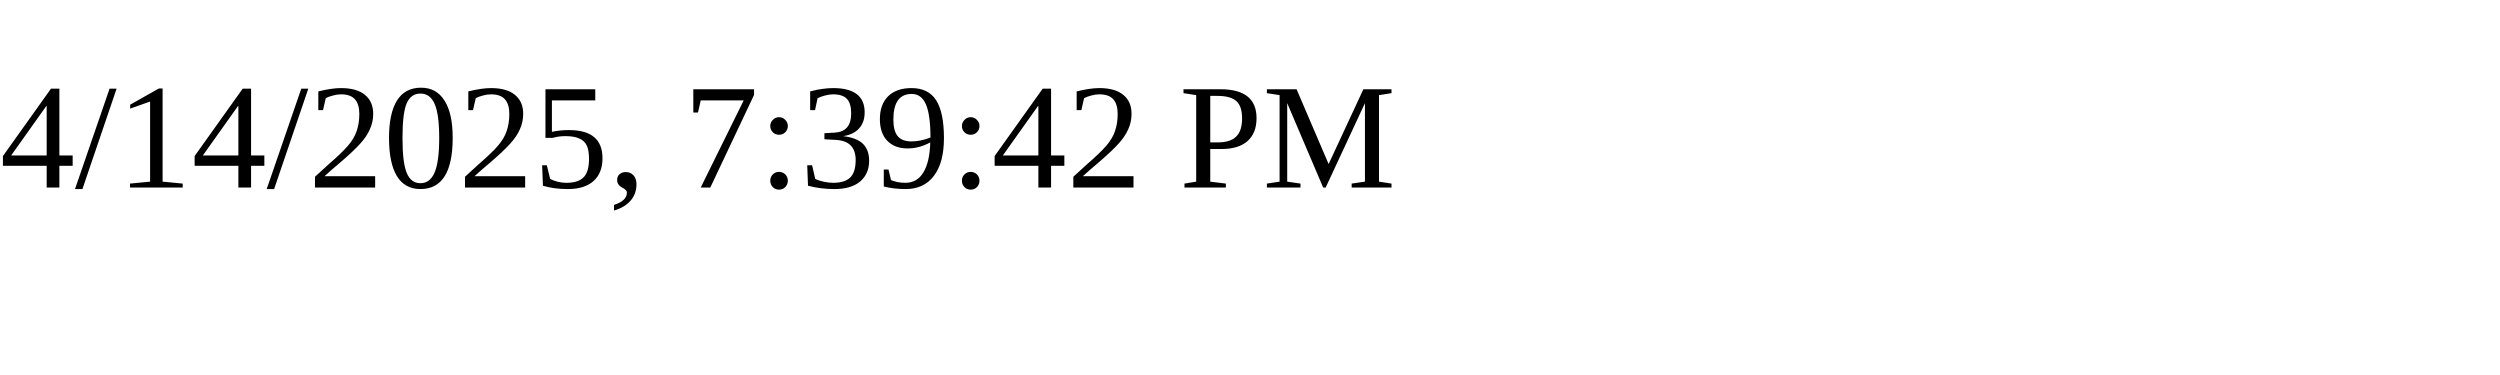
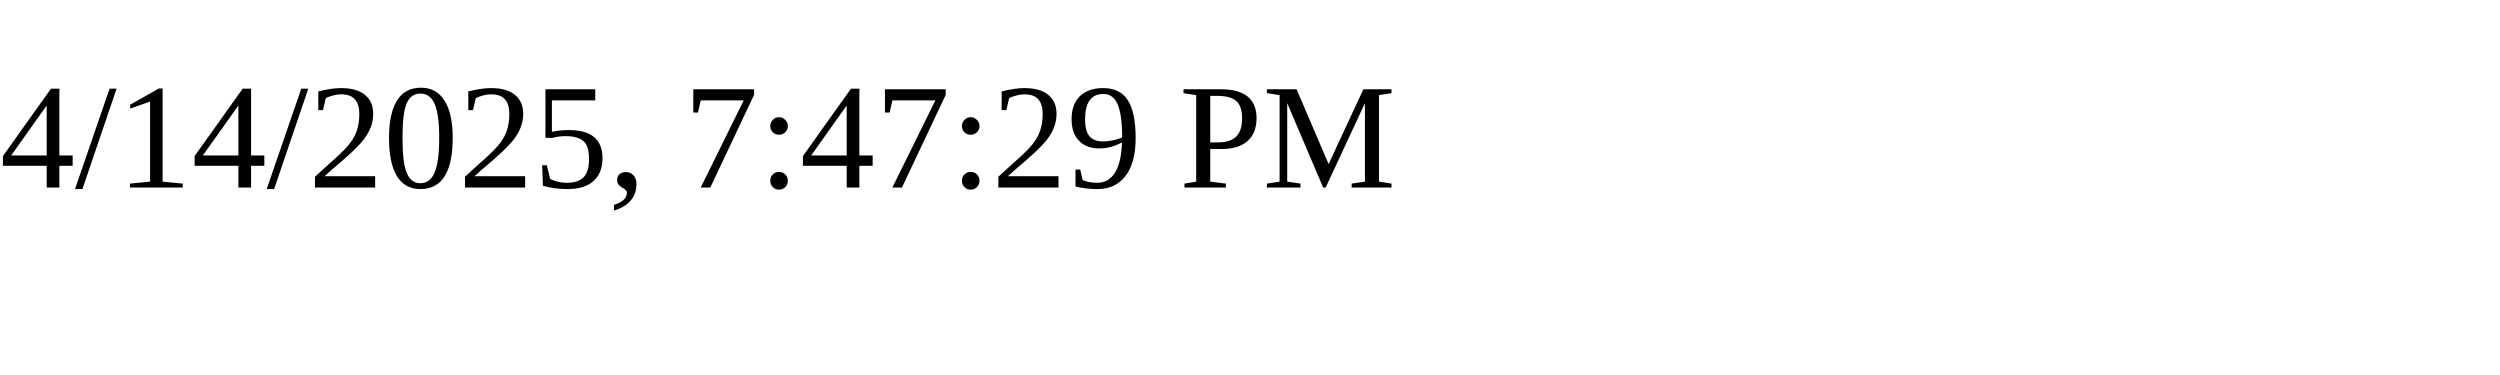
<svg xmlns="http://www.w3.org/2000/svg" height="30" width="200">
-   <text x="0" y="15">4/14/2025, 7:39:42 PM</text>
+   <text x="0" y="15">4/14/2025, 7:47:29 PM</text>
</svg>
